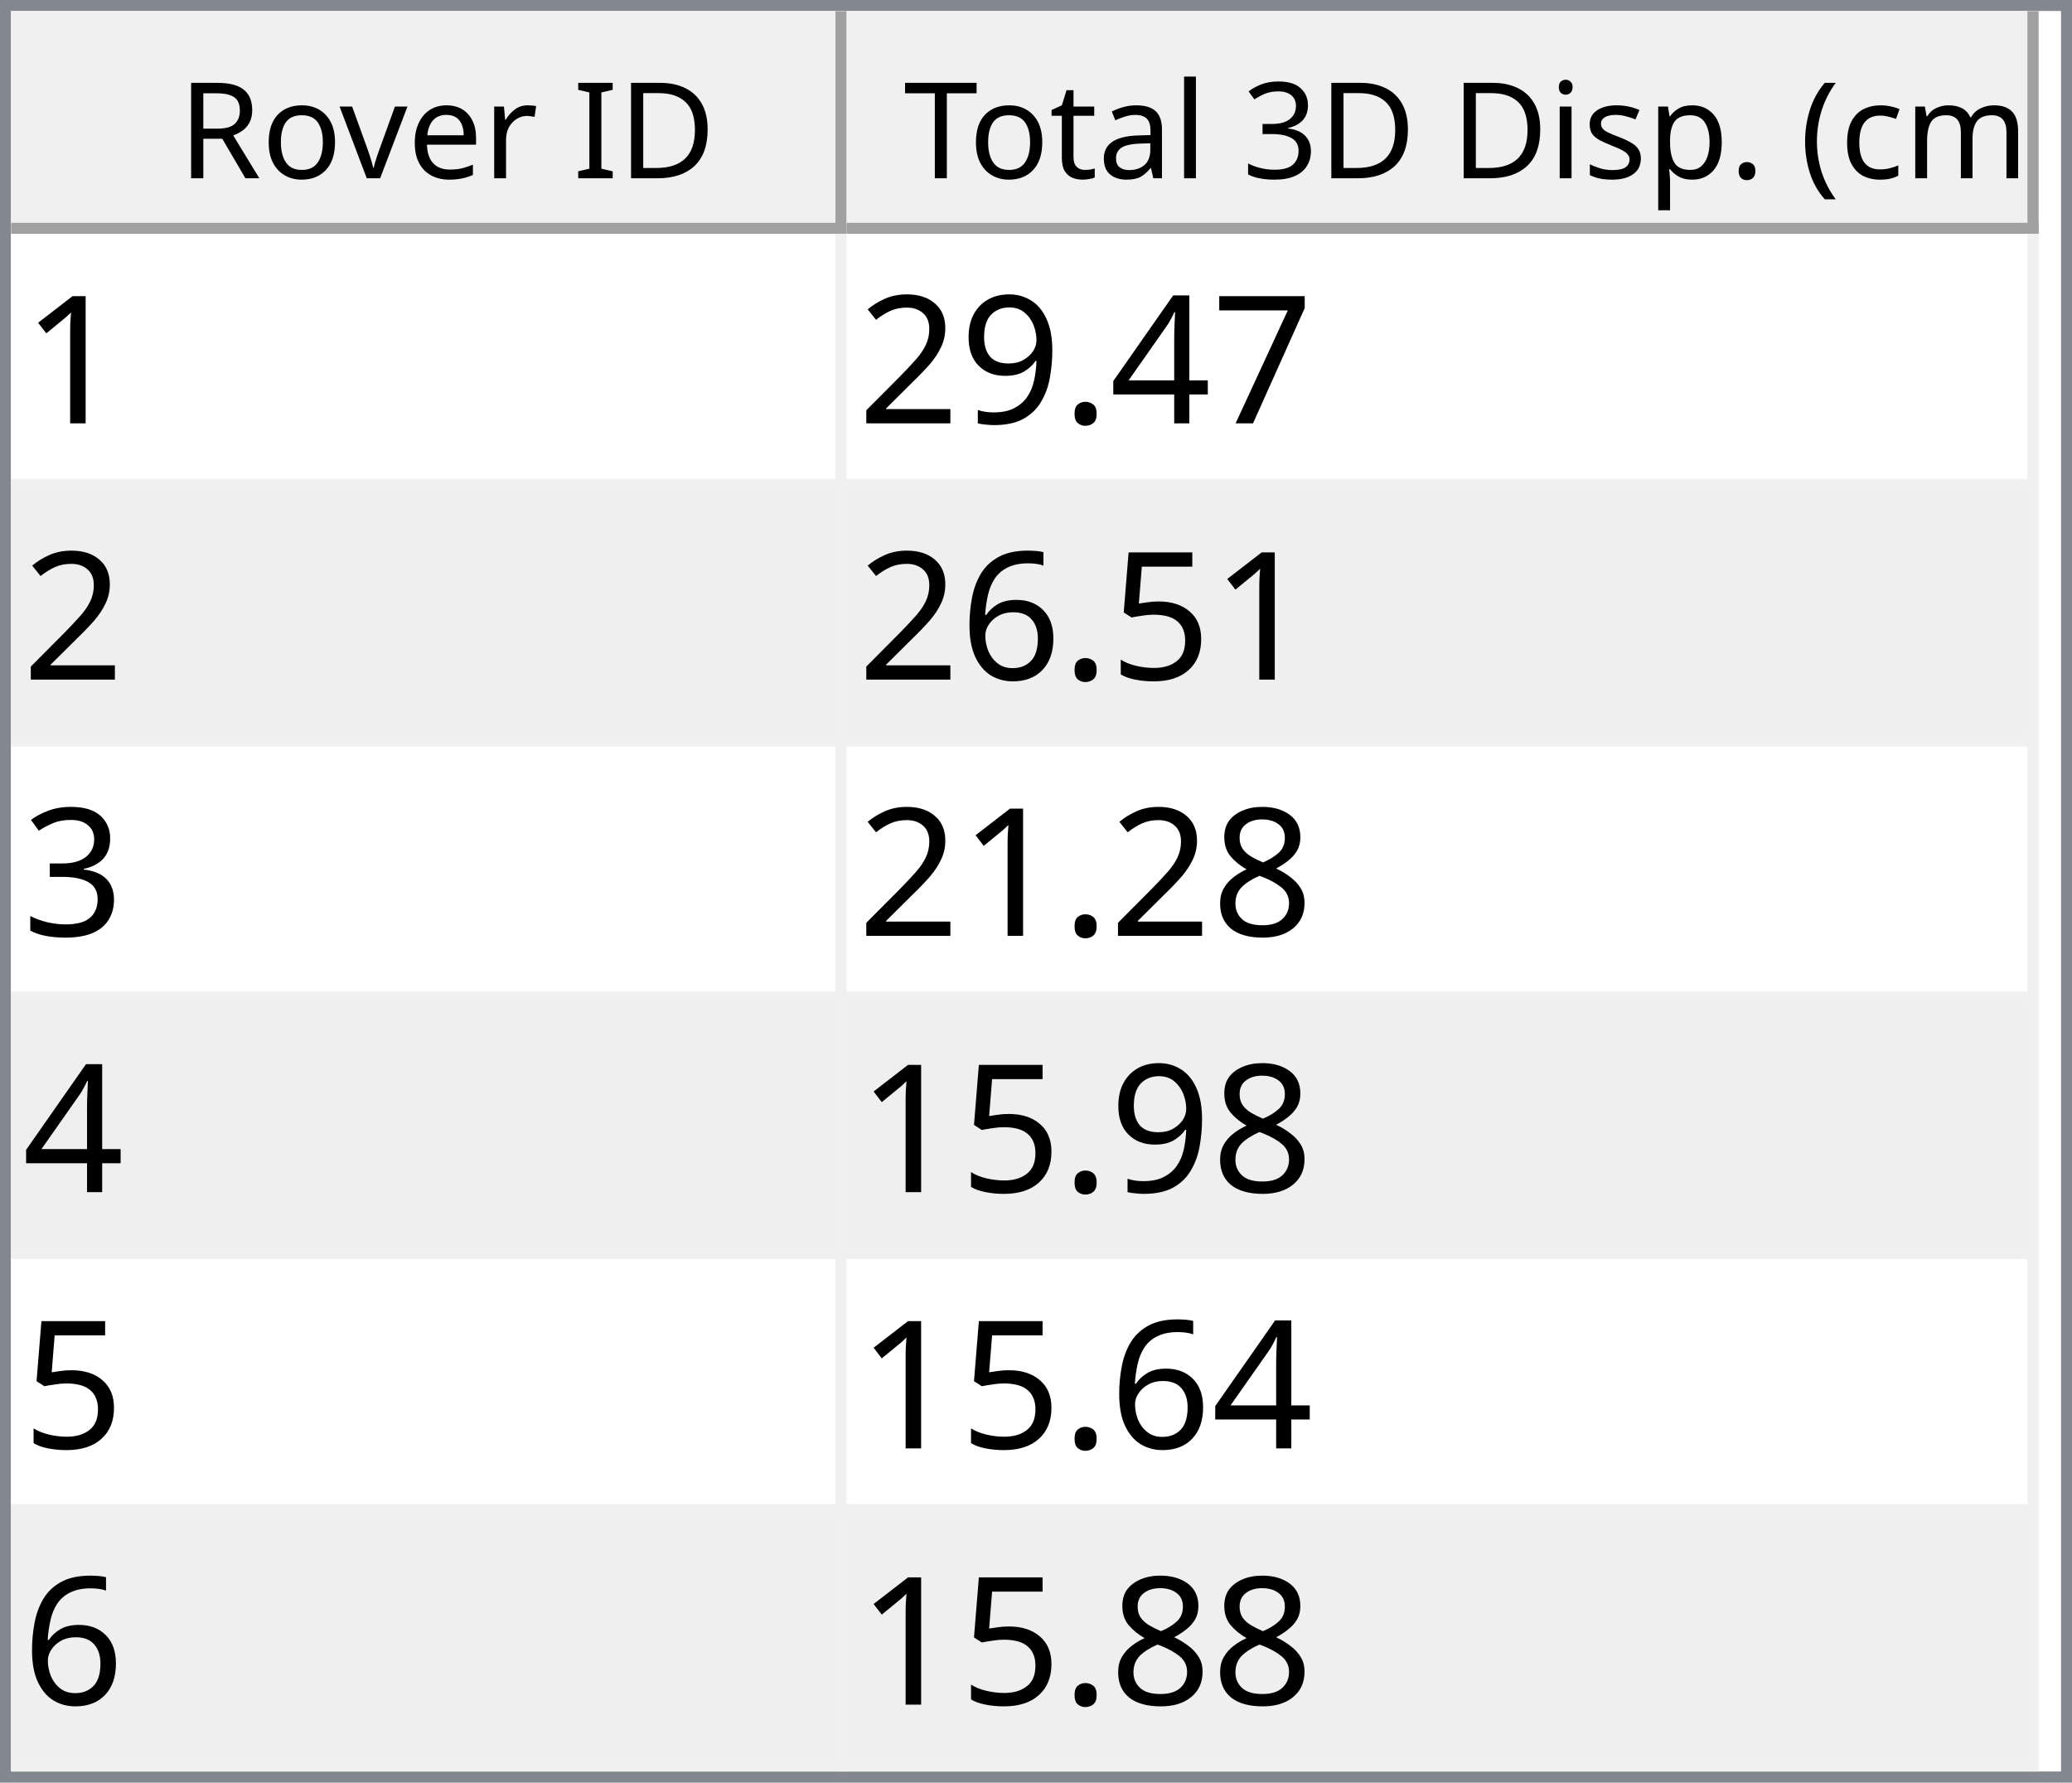
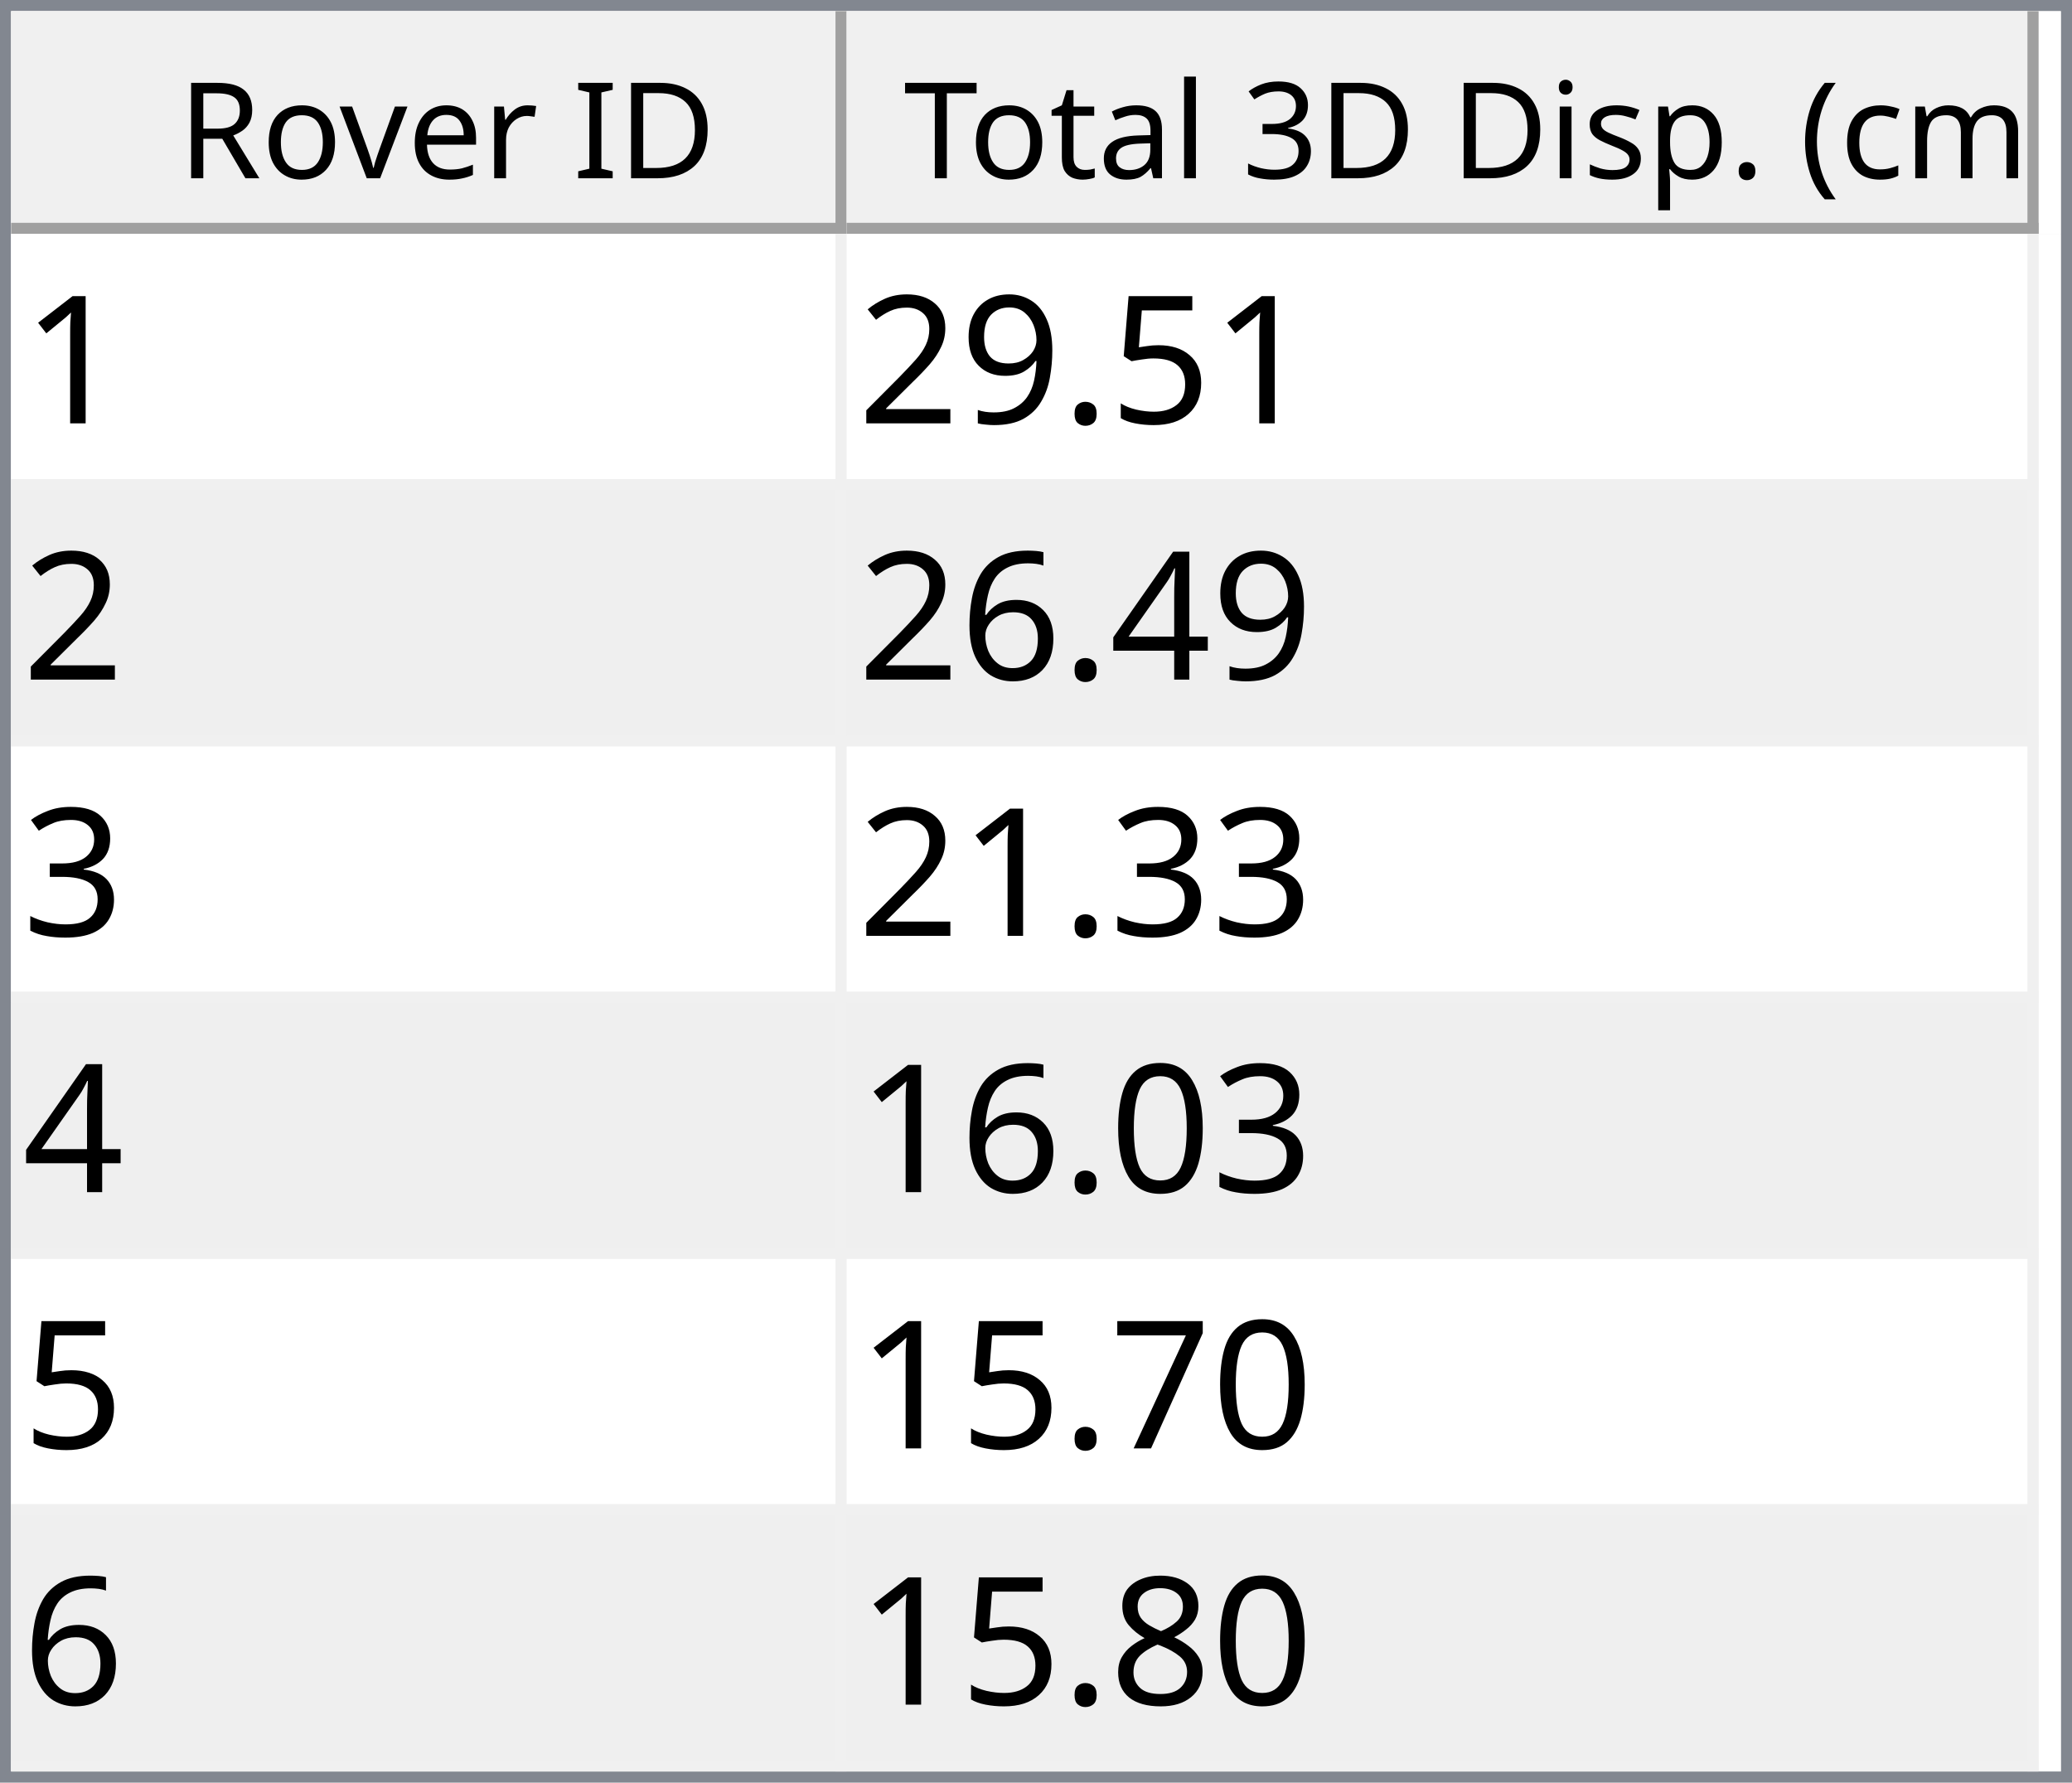
<svg xmlns="http://www.w3.org/2000/svg" style="fill-opacity:1; color-rendering:auto; color-interpolation:auto; text-rendering:auto; stroke:black; stroke-linecap:square; stroke-miterlimit:10; shape-rendering:auto; stroke-opacity:1; fill:black; stroke-dasharray:none; font-weight:normal; stroke-width:1; font-family:'Dialog'; font-style:normal; stroke-linejoin:miter; font-size:12px; stroke-dashoffset:0; image-rendering:auto;" width="186" height="160">
  <defs id="genericDefs" />
  <g>
    <defs id="defs1">
      <clipPath clipPathUnits="userSpaceOnUse" id="clipPath1">
        <path d="M0 0 L186 0 L186 160 L0 160 L0 0 Z" />
      </clipPath>
      <clipPath clipPathUnits="userSpaceOnUse" id="clipPath2">
        <path d="M0 0 L0 160 L186 160 L186 0 Z" />
      </clipPath>
      <clipPath clipPathUnits="userSpaceOnUse" id="clipPath3">
        <path d="M0 0 L0 20 L184 20 L184 0 Z" />
      </clipPath>
      <clipPath clipPathUnits="userSpaceOnUse" id="clipPath4">
        <path d="M0 0 L0 20 L75 20 L75 0 Z" />
      </clipPath>
      <clipPath clipPathUnits="userSpaceOnUse" id="clipPath5">
        <path d="M1 1 L1 19 L74 19 L74 1 Z" />
      </clipPath>
      <clipPath clipPathUnits="userSpaceOnUse" id="clipPath6">
        <path d="M0 0 L0 18 L73 18 L73 0 Z" />
      </clipPath>
      <clipPath clipPathUnits="userSpaceOnUse" id="clipPath7">
        <path d="M-0.5 -0.5 L-0.5 19.5 L74.5 19.5 L74.5 -0.5 Z" />
      </clipPath>
      <clipPath clipPathUnits="userSpaceOnUse" id="clipPath8">
        <path d="M0 0 L0 20 L107 20 L107 0 Z" />
      </clipPath>
      <clipPath clipPathUnits="userSpaceOnUse" id="clipPath9">
        <path d="M1 1 L1 19 L106 19 L106 1 Z" />
      </clipPath>
      <clipPath clipPathUnits="userSpaceOnUse" id="clipPath10">
        <path d="M0 0 L0 18 L105 18 L105 0 Z" />
      </clipPath>
      <clipPath clipPathUnits="userSpaceOnUse" id="clipPath11">
        <path d="M-0.5 -0.5 L-0.5 19.5 L106.5 19.5 L106.5 -0.5 Z" />
      </clipPath>
      <clipPath clipPathUnits="userSpaceOnUse" id="clipPath12">
        <path d="M0 0 L0 138 L184 138 L184 0 Z" />
      </clipPath>
      <clipPath clipPathUnits="userSpaceOnUse" id="clipPath13">
        <path d="M0 0 L0 138 L182 138 L182 0 Z" />
      </clipPath>
      <clipPath clipPathUnits="userSpaceOnUse" id="clipPath14">
        <path d="M-0.5 -0.5 L-0.5 137.5 L181.5 137.5 L181.5 -0.5 Z" />
      </clipPath>
      <clipPath clipPathUnits="userSpaceOnUse" id="clipPath15">
        <path d="M0 0 L0 22 L74 22 L74 0 Z" />
      </clipPath>
      <clipPath clipPathUnits="userSpaceOnUse" id="clipPath16">
        <path d="M0 0 L0 22 L106 22 L106 0 Z" />
      </clipPath>
      <font horiz-adv-x="64.551" id="font1">
        <font-face ascent="107.91" descent="25.098" units-per-em="100" style="font-style:normal; font-family:Segoe UI; font-weight:normal;" />
        <missing-glyph horiz-adv-x="64.551" d="M8.109 0 L8.109 68.266 L56.453 68.266 L56.453 0 L8.109 0 ZM15.328 7.234 L49.219 7.234 L49.219 61.031 L15.328 61.031 L15.328 7.234 Z" />
        <glyph unicode="D" horiz-adv-x="70.117" d="M9.188 0 L9.188 70.016 L28.516 70.016 Q65.531 70.016 65.531 35.891 Q65.531 19.672 55.25 9.836 Q44.969 0 27.734 0 L9.188 0 ZM17.391 62.594 L17.391 7.422 L27.828 7.422 Q41.609 7.422 49.273 14.797 Q56.938 22.172 56.938 35.688 Q56.938 62.594 28.328 62.594 L17.391 62.594 Z" />
        <glyph unicode="I" horiz-adv-x="26.611" d="M17.391 0 L9.188 0 L9.188 70.016 L17.391 70.016 L17.391 0 Z" />
        <glyph unicode=" " horiz-adv-x="27.393" d="" />
        <glyph unicode="r" horiz-adv-x="34.766" d="M34.188 41.891 Q32.078 43.5 28.125 43.5 Q23 43.5 19.555 38.672 Q16.109 33.844 16.109 25.484 L16.109 0 L8.109 0 L8.109 50 L16.109 50 L16.109 39.703 L16.312 39.703 Q18.016 44.969 21.531 47.922 Q25.047 50.875 29.391 50.875 Q32.516 50.875 34.188 50.203 L34.188 41.891 Z" />
        <glyph unicode="e" horiz-adv-x="52.295" d="M48.297 23 L12.984 23 Q13.188 14.656 17.484 10.109 Q21.781 5.562 29.297 5.562 Q37.75 5.562 44.828 11.141 L44.828 3.609 Q38.234 -1.172 27.391 -1.172 Q16.797 -1.172 10.742 5.641 Q4.688 12.453 4.688 24.812 Q4.688 36.469 11.305 43.82 Q17.922 51.172 27.734 51.172 Q37.547 51.172 42.922 44.828 Q48.297 38.484 48.297 27.203 L48.297 23 ZM40.094 29.781 Q40.047 36.719 36.75 40.578 Q33.453 44.438 27.594 44.438 Q21.922 44.438 17.969 40.383 Q14.016 36.328 13.094 29.781 L40.094 29.781 Z" />
        <glyph unicode="v" horiz-adv-x="47.9" d="M47.406 50 L27.484 0 L19.625 0 L0.688 50 L9.469 50 L22.172 13.672 Q23.578 9.672 23.922 6.688 L24.125 6.688 Q24.609 10.453 25.688 13.484 L38.969 50 L47.406 50 Z" />
        <glyph unicode="o" horiz-adv-x="58.594" d="M29 -1.172 Q17.922 -1.172 11.305 5.836 Q4.688 12.844 4.688 24.422 Q4.688 37.016 11.57 44.094 Q18.453 51.172 30.172 51.172 Q41.359 51.172 47.633 44.289 Q53.906 37.406 53.906 25.203 Q53.906 13.234 47.141 6.031 Q40.375 -1.172 29 -1.172 ZM29.594 44.438 Q21.875 44.438 17.383 39.188 Q12.891 33.938 12.891 24.703 Q12.891 15.828 17.43 10.695 Q21.969 5.562 29.594 5.562 Q37.359 5.562 41.531 10.594 Q45.703 15.625 45.703 24.906 Q45.703 34.281 41.531 39.359 Q37.359 44.438 29.594 44.438 Z" />
        <glyph unicode="R" horiz-adv-x="59.814" d="M59.375 0 L49.609 0 L37.891 19.625 Q36.281 22.359 34.766 24.289 Q33.25 26.219 31.664 27.438 Q30.078 28.656 28.25 29.219 Q26.422 29.781 24.125 29.781 L17.391 29.781 L17.391 0 L9.188 0 L9.188 70.016 L30.078 70.016 Q34.672 70.016 38.555 68.867 Q42.438 67.719 45.289 65.375 Q48.141 63.031 49.758 59.547 Q51.375 56.062 51.375 51.375 Q51.375 47.703 50.273 44.656 Q49.172 41.609 47.148 39.211 Q45.125 36.812 42.266 35.133 Q39.406 33.453 35.844 32.516 L35.844 32.328 Q37.594 31.547 38.891 30.547 Q40.188 29.547 41.359 28.18 Q42.531 26.812 43.68 25.078 Q44.828 23.344 46.234 21.047 L59.375 0 ZM17.391 62.594 L17.391 37.203 L28.516 37.203 Q31.594 37.203 34.203 38.133 Q36.812 39.062 38.719 40.797 Q40.625 42.531 41.703 45.047 Q42.781 47.562 42.781 50.688 Q42.781 56.297 39.141 59.445 Q35.5 62.594 28.609 62.594 L17.391 62.594 Z" />
        <glyph unicode=")" horiz-adv-x="30.176" d="M8.297 -15.922 L1.172 -15.922 Q16.406 2.344 16.406 26.812 Q16.406 51.469 1.078 70.016 L8.297 70.016 Q23.531 52.156 23.531 26.703 Q23.531 1.375 8.297 -15.922 Z" />
        <glyph unicode="m" horiz-adv-x="86.133" d="M79.109 0 L71.094 0 L71.094 28.719 Q71.094 37.016 68.531 40.727 Q65.969 44.438 59.906 44.438 Q54.781 44.438 51.195 39.75 Q47.609 35.062 47.609 28.516 L47.609 0 L39.594 0 L39.594 29.688 Q39.594 44.438 28.219 44.438 Q22.953 44.438 19.531 40.016 Q16.109 35.594 16.109 28.516 L16.109 0 L8.109 0 L8.109 50 L16.109 50 L16.109 42.094 L16.312 42.094 Q21.625 51.172 31.844 51.172 Q36.969 51.172 40.773 48.312 Q44.578 45.453 46 40.828 Q51.562 51.172 62.594 51.172 Q79.109 51.172 79.109 30.812 L79.109 0 Z" />
        <glyph unicode="c" horiz-adv-x="46.191" d="M42.188 2.297 Q36.422 -1.172 28.516 -1.172 Q17.828 -1.172 11.258 5.789 Q4.688 12.75 4.688 23.828 Q4.688 36.188 11.766 43.68 Q18.844 51.172 30.672 51.172 Q37.25 51.172 42.281 48.734 L42.281 40.531 Q36.719 44.438 30.375 44.438 Q22.703 44.438 17.797 38.945 Q12.891 33.453 12.891 24.516 Q12.891 15.719 17.508 10.641 Q22.125 5.562 29.891 5.562 Q36.422 5.562 42.188 9.906 L42.188 2.297 Z" />
        <glyph unicode="(" horiz-adv-x="30.176" d="M29.109 -15.922 L21.969 -15.922 Q6.844 1.375 6.844 26.703 Q6.844 52.156 21.969 70.016 L29.203 70.016 Q13.875 51.469 13.875 26.812 Q13.875 2.344 29.109 -15.922 Z" />
        <glyph unicode="." horiz-adv-x="21.68" d="M10.891 -1.078 Q8.641 -1.078 7.055 0.539 Q5.469 2.156 5.469 4.391 Q5.469 6.641 7.055 8.273 Q8.641 9.906 10.891 9.906 Q13.188 9.906 14.797 8.273 Q16.406 6.641 16.406 4.391 Q16.406 2.156 14.797 0.539 Q13.188 -1.078 10.891 -1.078 Z" />
        <glyph unicode="p" horiz-adv-x="58.789" d="M16.312 7.234 L16.109 7.234 L16.109 -23 L8.109 -23 L8.109 50 L16.109 50 L16.109 41.219 L16.312 41.219 Q22.219 51.172 33.594 51.172 Q43.266 51.172 48.688 44.461 Q54.109 37.75 54.109 26.469 Q54.109 13.922 48 6.375 Q41.891 -1.172 31.297 -1.172 Q21.578 -1.172 16.312 7.234 ZM16.109 27.391 L16.109 20.406 Q16.109 14.203 20.141 9.883 Q24.172 5.562 30.375 5.562 Q37.641 5.562 41.773 11.133 Q45.906 16.703 45.906 26.609 Q45.906 34.969 42.047 39.703 Q38.188 44.438 31.594 44.438 Q24.609 44.438 20.359 39.578 Q16.109 34.719 16.109 27.391 Z" />
        <glyph unicode="s" horiz-adv-x="42.432" d="M5.078 1.812 L5.078 10.406 Q11.625 5.562 19.484 5.562 Q30.031 5.562 30.031 12.594 Q30.031 14.594 29.125 15.992 Q28.219 17.391 26.68 18.461 Q25.141 19.531 23.07 20.383 Q21 21.234 18.609 22.172 Q15.281 23.484 12.766 24.828 Q10.25 26.172 8.57 27.859 Q6.891 29.547 6.031 31.695 Q5.172 33.844 5.172 36.719 Q5.172 40.234 6.789 42.945 Q8.406 45.656 11.086 47.484 Q13.766 49.312 17.211 50.242 Q20.656 51.172 24.312 51.172 Q30.812 51.172 35.938 48.922 L35.938 40.828 Q30.422 44.438 23.25 44.438 Q21 44.438 19.195 43.922 Q17.391 43.406 16.094 42.477 Q14.797 41.547 14.086 40.258 Q13.375 38.969 13.375 37.406 Q13.375 35.453 14.086 34.133 Q14.797 32.812 16.164 31.789 Q17.531 30.766 19.484 29.938 Q21.438 29.109 23.922 28.125 Q27.25 26.859 29.883 25.516 Q32.516 24.172 34.375 22.484 Q36.234 20.797 37.234 18.602 Q38.234 16.406 38.234 13.375 Q38.234 9.672 36.602 6.938 Q34.969 4.203 32.234 2.398 Q29.5 0.594 25.93 -0.289 Q22.359 -1.172 18.453 -1.172 Q10.75 -1.172 5.078 1.812 Z" />
        <glyph unicode="i" horiz-adv-x="24.219" d="M12.203 62.703 Q10.062 62.703 8.547 64.164 Q7.031 65.625 7.031 67.875 Q7.031 70.125 8.547 71.609 Q10.062 73.094 12.203 73.094 Q14.406 73.094 15.945 71.609 Q17.484 70.125 17.484 67.875 Q17.484 65.719 15.945 64.211 Q14.406 62.703 12.203 62.703 ZM16.109 0 L8.109 0 L8.109 50 L16.109 50 L16.109 0 Z" />
        <glyph unicode="3" horiz-adv-x="53.906" d="M46.531 19.828 Q46.531 15.094 44.75 11.211 Q42.969 7.328 39.719 4.57 Q36.469 1.812 31.93 0.297 Q27.391 -1.219 21.922 -1.219 Q11.922 -1.219 6 2.594 L6 11.188 Q13.094 5.609 22.219 5.609 Q25.875 5.609 28.828 6.539 Q31.781 7.469 33.906 9.227 Q36.031 10.984 37.18 13.477 Q38.328 15.969 38.328 19.094 Q38.328 32.812 18.797 32.812 L12.984 32.812 L12.984 39.594 L18.5 39.594 Q35.797 39.594 35.797 52.484 Q35.797 64.406 22.609 64.406 Q15.188 64.406 8.688 59.422 L8.688 67.188 Q15.375 71.188 24.609 71.188 Q29 71.188 32.57 69.969 Q36.141 68.75 38.68 66.555 Q41.219 64.359 42.609 61.281 Q44 58.203 44 54.5 Q44 40.672 30.031 36.719 L30.031 36.531 Q33.594 36.141 36.625 34.797 Q39.656 33.453 41.852 31.305 Q44.047 29.156 45.289 26.25 Q46.531 23.344 46.531 19.828 Z" />
        <glyph unicode="l" horiz-adv-x="24.219" d="M16.109 0 L8.109 0 L8.109 74.031 L16.109 74.031 L16.109 0 Z" />
        <glyph unicode="a" horiz-adv-x="50.879" d="M43.891 0 L35.891 0 L35.891 7.812 L35.688 7.812 Q30.469 -1.172 20.312 -1.172 Q12.844 -1.172 8.617 2.781 Q4.391 6.734 4.391 13.281 Q4.391 27.297 20.906 29.594 L35.891 31.688 Q35.891 44.438 25.594 44.438 Q16.547 44.438 9.281 38.281 L9.281 46.484 Q16.656 51.172 26.266 51.172 Q43.891 51.172 43.891 32.516 L43.891 0 ZM35.891 25.297 L23.828 23.641 Q18.266 22.859 15.43 20.875 Q12.594 18.891 12.594 13.875 Q12.594 10.203 15.211 7.883 Q17.828 5.562 22.172 5.562 Q28.125 5.562 32.008 9.742 Q35.891 13.922 35.891 20.312 L35.891 25.297 Z" />
        <glyph unicode="t" horiz-adv-x="33.887" d="M31.297 0.484 Q28.469 -1.078 23.828 -1.078 Q10.688 -1.078 10.688 13.578 L10.688 43.172 L2.094 43.172 L2.094 50 L10.688 50 L10.688 62.203 L18.703 64.797 L18.703 50 L31.297 50 L31.297 43.172 L18.703 43.172 L18.703 14.984 Q18.703 9.969 20.414 7.82 Q22.125 5.672 26.078 5.672 Q29.109 5.672 31.297 7.328 L31.297 0.484 Z" />
        <glyph unicode="T" horiz-adv-x="52.393" d="M50.594 62.594 L30.375 62.594 L30.375 0 L22.172 0 L22.172 62.594 L2 62.594 L2 70.016 L50.594 70.016 L50.594 62.594 Z" />
      </font>
      <font horiz-adv-x="75.0" id="font2">
        <font-face ascent="100.537" descent="21.973" units-per-em="100" style="font-style:normal; font-family:sans-serif; font-weight:normal;" />
        <missing-glyph horiz-adv-x="75.0" d="M12.5 0 L12.5 62.5 L62.5 62.5 L62.5 0 L12.5 0 ZM14.062 1.562 L60.938 1.562 L60.938 60.938 L14.062 60.938 L14.062 1.562 Z" />
        <glyph unicode="1" horiz-adv-x="55.615" d="M37.25 0 L28.469 0 L28.469 56 Q25.297 52.984 20.141 49.953 Q14.984 46.922 10.891 45.406 L10.891 53.906 Q18.266 57.375 23.781 62.305 Q29.297 67.234 31.594 71.875 L37.25 71.875 L37.25 0 Z" />
-         <glyph unicode="7" horiz-adv-x="55.615" d="M4.734 62.203 L4.734 70.656 L51.078 70.656 L51.078 63.812 Q44.234 56.547 37.523 44.484 Q30.812 32.422 27.156 19.672 Q24.516 10.688 23.781 0 L14.75 0 Q14.891 8.453 18.062 20.414 Q21.234 32.375 27.172 43.484 Q33.109 54.594 39.797 62.203 L4.734 62.203 Z" />
-         <glyph unicode="4" horiz-adv-x="55.615" d="M32.328 0 L32.328 17.141 L1.266 17.141 L1.266 25.203 L33.938 71.578 L41.109 71.578 L41.109 25.203 L50.781 25.203 L50.781 17.141 L41.109 17.141 L41.109 0 L32.328 0 ZM32.328 25.203 L32.328 57.469 L9.906 25.203 L32.328 25.203 Z" />
+         <glyph unicode="5" horiz-adv-x="55.615" d="M4.156 18.75 L13.375 19.531 Q14.406 12.797 18.141 9.398 Q21.875 6 27.156 6 Q33.5 6 37.891 10.789 Q42.281 15.578 42.281 23.484 Q42.281 31 38.062 35.352 Q33.844 39.703 27 39.703 Q22.75 39.703 19.336 37.773 Q15.922 35.844 13.969 32.766 L5.719 33.844 L12.641 70.609 L48.25 70.609 L48.25 62.203 L19.672 62.203 L15.828 42.969 Q22.266 47.469 29.344 47.469 Q38.719 47.469 45.164 40.969 Q51.609 34.469 51.609 24.266 Q51.609 14.547 45.953 7.469 Q39.062 -1.219 27.156 -1.219 Q17.391 -1.219 11.211 4.25 Q5.031 9.719 4.156 18.75 Z" />
        <glyph unicode="." horiz-adv-x="27.783" d="M9.078 0 L9.078 10.016 L19.094 10.016 L19.094 0 L9.078 0 Z" />
        <glyph unicode="9" horiz-adv-x="55.615" d="M5.469 16.547 L13.922 17.328 Q14.984 11.375 18.016 8.688 Q21.047 6 25.781 6 Q29.828 6 32.883 7.859 Q35.938 9.719 37.891 12.82 Q39.844 15.922 41.164 21.195 Q42.484 26.469 42.484 31.938 Q42.484 32.516 42.438 33.688 Q39.797 29.5 35.234 26.883 Q30.672 24.266 25.344 24.266 Q16.453 24.266 10.305 30.711 Q4.156 37.156 4.156 47.703 Q4.156 58.594 10.578 65.234 Q17 71.875 26.656 71.875 Q33.641 71.875 39.43 68.117 Q45.219 64.359 48.219 57.398 Q51.219 50.438 51.219 37.25 Q51.219 23.531 48.242 15.406 Q45.266 7.281 39.383 3.031 Q33.5 -1.219 25.594 -1.219 Q17.188 -1.219 11.867 3.445 Q6.547 8.109 5.469 16.547 ZM41.453 48.141 Q41.453 55.719 37.43 60.156 Q33.406 64.594 27.734 64.594 Q21.875 64.594 17.531 59.812 Q13.188 55.031 13.188 47.406 Q13.188 40.578 17.312 36.305 Q21.438 32.031 27.484 32.031 Q33.594 32.031 37.523 36.305 Q41.453 40.578 41.453 48.141 Z" />
        <glyph unicode="2" horiz-adv-x="55.615" d="M50.344 8.453 L50.344 0 L3.031 0 Q2.938 3.172 4.047 6.109 Q5.859 10.938 9.836 15.625 Q13.812 20.312 21.344 26.469 Q33.016 36.031 37.117 41.625 Q41.219 47.219 41.219 52.203 Q41.219 57.422 37.477 61.008 Q33.734 64.594 27.734 64.594 Q21.391 64.594 17.578 60.789 Q13.766 56.984 13.719 50.25 L4.688 51.172 Q5.609 61.281 11.664 66.578 Q17.719 71.875 27.938 71.875 Q38.234 71.875 44.242 66.164 Q50.25 60.453 50.25 52 Q50.25 47.703 48.492 43.555 Q46.734 39.406 42.656 34.812 Q38.578 30.219 29.109 22.219 Q21.188 15.578 18.945 13.211 Q16.703 10.844 15.234 8.453 L50.344 8.453 Z" />
-         <glyph unicode="5" horiz-adv-x="55.615" d="M4.156 18.75 L13.375 19.531 Q14.406 12.797 18.141 9.398 Q21.875 6 27.156 6 Q33.5 6 37.891 10.789 Q42.281 15.578 42.281 23.484 Q42.281 31 38.062 35.352 Q33.844 39.703 27 39.703 Q22.75 39.703 19.336 37.773 Q15.922 35.844 13.969 32.766 L5.719 33.844 L12.641 70.609 L48.25 70.609 L48.25 62.203 L19.672 62.203 L15.828 42.969 Q22.266 47.469 29.344 47.469 Q38.719 47.469 45.164 40.969 Q51.609 34.469 51.609 24.266 Q51.609 14.547 45.953 7.469 Q39.062 -1.219 27.156 -1.219 Q17.391 -1.219 11.211 4.25 Q5.031 9.719 4.156 18.75 Z" />
+         <glyph unicode="4" horiz-adv-x="55.615" d="M32.328 0 L32.328 17.141 L1.266 17.141 L1.266 25.203 L33.938 71.578 L41.109 71.578 L41.109 25.203 L50.781 25.203 L50.781 17.141 L41.109 17.141 L41.109 0 L32.328 0 ZM32.328 25.203 L32.328 57.469 L9.906 25.203 L32.328 25.203 Z" />
        <glyph unicode="6" horiz-adv-x="55.615" d="M49.75 54.047 L41.016 53.375 Q39.844 58.547 37.703 60.891 Q34.125 64.656 28.906 64.656 Q24.703 64.656 21.531 62.312 Q17.391 59.281 14.992 53.469 Q12.594 47.656 12.5 36.922 Q15.672 41.75 20.266 44.094 Q24.859 46.438 29.891 46.438 Q38.672 46.438 44.852 39.969 Q51.031 33.5 51.031 23.25 Q51.031 16.5 48.125 10.719 Q45.219 4.938 40.141 1.859 Q35.062 -1.219 28.609 -1.219 Q17.625 -1.219 10.695 6.859 Q3.766 14.938 3.766 33.5 Q3.766 54.25 11.422 63.672 Q18.109 71.875 29.438 71.875 Q37.891 71.875 43.289 67.141 Q48.688 62.406 49.75 54.047 ZM13.875 23.188 Q13.875 18.656 15.797 14.508 Q17.719 10.359 21.188 8.18 Q24.656 6 28.469 6 Q34.031 6 38.039 10.492 Q42.047 14.984 42.047 22.703 Q42.047 30.125 38.086 34.398 Q34.125 38.672 28.125 38.672 Q22.172 38.672 18.023 34.398 Q13.875 30.125 13.875 23.188 Z" />
        <glyph unicode="3" horiz-adv-x="55.615" d="M4.203 18.891 L12.984 20.062 Q14.5 12.594 18.141 9.297 Q21.781 6 27 6 Q33.203 6 37.477 10.297 Q41.75 14.594 41.75 20.953 Q41.75 27 37.797 30.93 Q33.844 34.859 27.734 34.859 Q25.25 34.859 21.531 33.891 L22.516 41.609 Q23.391 41.5 23.922 41.5 Q29.547 41.5 34.039 44.43 Q38.531 47.359 38.531 53.469 Q38.531 58.297 35.258 61.477 Q31.984 64.656 26.812 64.656 Q21.688 64.656 18.266 61.43 Q14.844 58.203 13.875 51.766 L5.078 53.328 Q6.688 62.156 12.398 67.016 Q18.109 71.875 26.609 71.875 Q32.469 71.875 37.398 69.359 Q42.328 66.844 44.945 62.5 Q47.562 58.156 47.562 53.266 Q47.562 48.641 45.07 44.828 Q42.578 41.016 37.703 38.766 Q44.047 37.312 47.562 32.695 Q51.078 28.078 51.078 21.141 Q51.078 11.766 44.242 5.25 Q37.406 -1.266 26.953 -1.266 Q17.531 -1.266 11.305 4.352 Q5.078 9.969 4.203 18.891 Z" />
+         <glyph unicode="0" horiz-adv-x="55.615" d="M4.156 35.297 Q4.156 48 6.766 55.742 Q9.375 63.484 14.523 67.68 Q19.672 71.875 27.484 71.875 Q33.25 71.875 37.594 69.555 Q41.938 67.234 44.773 62.867 Q47.609 58.5 49.219 52.227 Q50.828 45.953 50.828 35.297 Q50.828 22.703 48.242 14.969 Q45.656 7.234 40.508 3.008 Q35.359 -1.219 27.484 -1.219 Q17.141 -1.219 11.234 6.203 Q4.156 15.141 4.156 35.297 ZM13.188 35.297 Q13.188 17.672 17.312 11.836 Q21.438 6 27.484 6 Q33.547 6 37.672 11.859 Q41.797 17.719 41.797 35.297 Q41.797 52.984 37.672 58.789 Q33.547 64.594 27.391 64.594 Q21.344 64.594 17.719 59.469 Q13.188 52.938 13.188 35.297 Z" />
+         <glyph unicode="7" horiz-adv-x="55.615" d="M4.734 62.203 L4.734 70.656 L51.078 70.656 L51.078 63.812 Q44.234 56.547 37.523 44.484 Q30.812 32.422 27.156 19.672 Q24.516 10.688 23.781 0 L14.75 0 Q14.891 8.453 18.062 20.414 Q21.234 32.375 27.172 43.484 Q33.109 54.594 39.797 62.203 L4.734 62.203 Z" />
        <glyph unicode="8" horiz-adv-x="55.615" d="M17.672 38.812 Q12.203 40.828 9.57 44.539 Q6.938 48.25 6.938 53.422 Q6.938 61.234 12.555 66.555 Q18.172 71.875 27.484 71.875 Q36.859 71.875 42.578 66.43 Q48.297 60.984 48.297 53.172 Q48.297 48.188 45.68 44.508 Q43.062 40.828 37.75 38.812 Q44.344 36.672 47.781 31.883 Q51.219 27.094 51.219 20.453 Q51.219 11.281 44.727 5.031 Q38.234 -1.219 27.641 -1.219 Q17.047 -1.219 10.547 5.055 Q4.047 11.328 4.047 20.703 Q4.047 27.688 7.594 32.398 Q11.141 37.109 17.672 38.812 ZM15.922 53.719 Q15.922 48.641 19.195 45.414 Q22.469 42.188 27.688 42.188 Q32.766 42.188 36.016 45.383 Q39.266 48.578 39.266 53.219 Q39.266 58.062 35.914 61.359 Q32.562 64.656 27.594 64.656 Q22.562 64.656 19.242 61.43 Q15.922 58.203 15.922 53.719 ZM13.094 20.656 Q13.094 16.891 14.875 13.375 Q16.656 9.859 20.172 7.93 Q23.688 6 27.734 6 Q34.031 6 38.133 10.055 Q42.234 14.109 42.234 20.359 Q42.234 26.703 38.016 30.859 Q33.797 35.016 27.438 35.016 Q21.234 35.016 17.164 30.914 Q13.094 26.812 13.094 20.656 Z" />
      </font>
    </defs>
    <g style="fill:white; stroke:white;">
      <rect x="0" y="0" width="186" style="clip-path:url(#clipPath1); stroke:none;" height="160" />
    </g>
    <g style="fill:white; text-rendering:optimizeSpeed; color-rendering:optimizeSpeed; image-rendering:optimizeSpeed; shape-rendering:crispEdges; stroke:white; color-interpolation:sRGB;">
      <rect x="0" width="186" height="160" y="0" style="stroke:none;" />
      <path style="stroke:none;" d="M0 160 L186 160 L186 0 L0 0 Z" />
    </g>
    <g style="fill:rgb(240,240,240); font-family:'Segoe UI'; stroke:rgb(240,240,240);">
      <rect x="0" y="0" width="186" style="clip-path:url(#clipPath2); stroke:none;" height="160" />
    </g>
    <g style="fill:rgb(130,135,144); font-family:'Segoe UI'; stroke:rgb(130,135,144);">
      <path d="M0 0 L186 0 L186 160 L0 160 L0 0 ZM1 1 L185 1 L185 159 L1 159 L1 1 Z" style="fill-rule:evenodd; clip-path:url(#clipPath2); stroke:none;" />
    </g>
    <g style="fill:white; font-family:'Segoe UI'; stroke:white;" transform="translate(1,1)">
      <rect x="0" y="0" width="184" style="clip-path:url(#clipPath3); stroke:none;" height="20" />
    </g>
    <g style="fill:rgb(240,240,240); font-family:'Segoe UI'; stroke:rgb(240,240,240);" transform="translate(1,1)">
      <rect x="0" y="0" width="75" style="clip-path:url(#clipPath4); stroke:none;" height="20" />
    </g>
    <g style="font-family:'Segoe UI';" transform="translate(2,2)">
      <text x="14" xml:space="preserve" y="14" style="clip-path:url(#clipPath6); stroke:none;">Rover ID</text>
    </g>
    <g style="fill:rgb(160,160,160); font-family:'Segoe UI'; stroke:rgb(160,160,160); stroke-linejoin:bevel;" transform="translate(1.5,1.5)">
      <line x1="74" x2="74" y1="0" style="fill:none; clip-path:url(#clipPath7);" y2="19" />
    </g>
    <g style="fill:rgb(160,160,160); font-family:'Segoe UI'; stroke:rgb(160,160,160); stroke-linejoin:bevel;" transform="matrix(1,0,0,1,1,1) translate(0.5,0.5)">
      <line x1="0" x2="74" y1="19" style="fill:none; clip-path:url(#clipPath7);" y2="19" />
    </g>
    <g style="fill:rgb(240,240,240); font-family:'Segoe UI'; stroke:rgb(240,240,240);" transform="translate(76,1)">
      <rect x="0" y="0" width="107" style="clip-path:url(#clipPath8); stroke:none;" height="20" />
    </g>
    <g style="font-family:'Segoe UI';" transform="translate(77,2)">
      <text x="1" xml:space="preserve" y="14" style="clip-path:url(#clipPath10); stroke:none;"> Total 3D Disp. (cm)</text>
    </g>
    <g style="fill:rgb(160,160,160); font-family:'Segoe UI'; stroke:rgb(160,160,160); stroke-linejoin:bevel;" transform="translate(76.5,1.5)">
      <line x1="106" x2="106" y1="0" style="fill:none; clip-path:url(#clipPath11);" y2="19" />
    </g>
    <g style="fill:rgb(160,160,160); font-family:'Segoe UI'; stroke:rgb(160,160,160); stroke-linejoin:bevel;" transform="matrix(1,0,0,1,76,1) translate(0.5,0.5)">
      <line x1="0" x2="106" y1="19" style="fill:none; clip-path:url(#clipPath11);" y2="19" />
    </g>
    <g style="fill:white; font-family:'Segoe UI'; stroke:white;" transform="translate(1,21)">
      <rect x="0" y="0" width="184" style="clip-path:url(#clipPath12); stroke:none;" height="138" />
    </g>
    <g style="fill:rgb(240,240,240); font-size:16px; font-family:sans-serif; stroke:rgb(240,240,240);" transform="translate(1,21)">
      <rect x="0" y="0" width="182" style="clip-path:url(#clipPath13); stroke:none;" height="138" />
      <line transform="translate(0.5,0.5)" x1="0" x2="181" y1="22" style="clip-path:url(#clipPath14); fill:none; stroke-linejoin:bevel;" y2="22" />
    </g>
    <g transform="matrix(1,0,0,1,1,21) translate(0.5,0.5)" style="fill:rgb(240,240,240); font-size:16px; font-family:sans-serif; stroke:rgb(240,240,240); stroke-linejoin:bevel;">
      <line x1="0" x2="181" y1="45" style="fill:none; clip-path:url(#clipPath14);" y2="45" />
    </g>
    <g transform="matrix(1,0,0,1,1,21) translate(0.5,0.5)" style="fill:rgb(240,240,240); font-size:16px; font-family:sans-serif; stroke:rgb(240,240,240); stroke-linejoin:bevel;">
      <line x1="0" x2="181" y1="68" style="fill:none; clip-path:url(#clipPath14);" y2="68" />
    </g>
    <g transform="matrix(1,0,0,1,1,21) translate(0.5,0.5)" style="fill:rgb(240,240,240); font-size:16px; font-family:sans-serif; stroke:rgb(240,240,240); stroke-linejoin:bevel;">
      <line x1="0" x2="181" y1="91" style="fill:none; clip-path:url(#clipPath14);" y2="91" />
    </g>
    <g transform="matrix(1,0,0,1,1,21) translate(0.5,0.5)" style="fill:rgb(240,240,240); font-size:16px; font-family:sans-serif; stroke:rgb(240,240,240); stroke-linejoin:bevel;">
      <line x1="0" x2="181" y1="114" style="fill:none; clip-path:url(#clipPath14);" y2="114" />
    </g>
    <g transform="matrix(1,0,0,1,1,21) translate(0.5,0.5)" style="fill:rgb(240,240,240); font-size:16px; font-family:sans-serif; stroke:rgb(240,240,240); stroke-linejoin:bevel;">
      <line x1="0" x2="181" y1="137" style="fill:none; clip-path:url(#clipPath14);" y2="137" />
    </g>
    <g transform="matrix(1,0,0,1,1,21) translate(0.5,0.5)" style="fill:rgb(240,240,240); font-size:16px; font-family:sans-serif; stroke:rgb(240,240,240); stroke-linejoin:bevel;">
      <line x1="74" x2="74" y1="0" style="fill:none; clip-path:url(#clipPath14);" y2="137" />
    </g>
    <g transform="matrix(1,0,0,1,1,21) translate(0.5,0.5)" style="fill:rgb(240,240,240); font-size:16px; font-family:sans-serif; stroke:rgb(240,240,240); stroke-linejoin:bevel;">
      <line x1="181" x2="181" y1="0" style="fill:none; clip-path:url(#clipPath14);" y2="137" />
    </g>
    <g style="fill:white; font-size:16px; font-family:sans-serif; stroke:white;" transform="matrix(1,0,0,1,1,21)">
      <rect x="0" y="0" width="74" style="clip-path:url(#clipPath15); stroke:none;" height="22" />
      <text x="1" y="17" style="fill:black; clip-path:url(#clipPath15); stroke:none;" xml:space="preserve">1</text>
    </g>
    <g style="fill:white; font-size:16px; font-family:sans-serif; stroke:white;" transform="matrix(1,0,0,1,1,21) translate(75,0)">
      <rect x="0" y="0" width="106" style="clip-path:url(#clipPath16); stroke:none;" height="22" />
-       <text x="1" y="17" style="fill:black; clip-path:url(#clipPath16); stroke:none;" xml:space="preserve">29.47</text>
+       <text x="1" y="17" style="fill:black; clip-path:url(#clipPath16); stroke:none;" xml:space="preserve">29.51</text>
    </g>
    <g style="fill:rgb(239,239,239); font-size:16px; font-family:sans-serif; stroke:rgb(239,239,239);" transform="matrix(1,0,0,1,1,21) translate(0,23)">
      <rect x="0" y="0" width="74" style="clip-path:url(#clipPath15); stroke:none;" height="22" />
      <text x="1" y="17" style="fill:black; clip-path:url(#clipPath15); stroke:none;" xml:space="preserve">2</text>
    </g>
    <g style="fill:rgb(239,239,239); font-size:16px; font-family:sans-serif; stroke:rgb(239,239,239);" transform="matrix(1,0,0,1,1,21) translate(75,23)">
      <rect x="0" y="0" width="106" style="clip-path:url(#clipPath16); stroke:none;" height="22" />
-       <text x="1" y="17" style="fill:black; clip-path:url(#clipPath16); stroke:none;" xml:space="preserve">26.51</text>
+       <text x="1" y="17" style="fill:black; clip-path:url(#clipPath16); stroke:none;" xml:space="preserve">26.49</text>
    </g>
    <g style="fill:white; font-size:16px; font-family:sans-serif; stroke:white;" transform="matrix(1,0,0,1,1,21) translate(0,46)">
      <rect x="0" y="0" width="74" style="clip-path:url(#clipPath15); stroke:none;" height="22" />
      <text x="1" y="17" style="fill:black; clip-path:url(#clipPath15); stroke:none;" xml:space="preserve">3</text>
    </g>
    <g style="fill:white; font-size:16px; font-family:sans-serif; stroke:white;" transform="matrix(1,0,0,1,1,21) translate(75,46)">
      <rect x="0" y="0" width="106" style="clip-path:url(#clipPath16); stroke:none;" height="22" />
-       <text x="1" y="17" style="fill:black; clip-path:url(#clipPath16); stroke:none;" xml:space="preserve">21.28</text>
+       <text x="1" y="17" style="fill:black; clip-path:url(#clipPath16); stroke:none;" xml:space="preserve">21.33</text>
    </g>
    <g style="fill:rgb(239,239,239); font-size:16px; font-family:sans-serif; stroke:rgb(239,239,239);" transform="matrix(1,0,0,1,1,21) translate(0,69)">
      <rect x="0" y="0" width="74" style="clip-path:url(#clipPath15); stroke:none;" height="22" />
      <text x="1" y="17" style="fill:black; clip-path:url(#clipPath15); stroke:none;" xml:space="preserve">4</text>
    </g>
    <g style="fill:rgb(239,239,239); font-size:16px; font-family:sans-serif; stroke:rgb(239,239,239);" transform="matrix(1,0,0,1,1,21) translate(75,69)">
      <rect x="0" y="0" width="106" style="clip-path:url(#clipPath16); stroke:none;" height="22" />
-       <text x="1" y="17" style="fill:black; clip-path:url(#clipPath16); stroke:none;" xml:space="preserve">15.98</text>
+       <text x="1" y="17" style="fill:black; clip-path:url(#clipPath16); stroke:none;" xml:space="preserve">16.03</text>
    </g>
    <g style="fill:white; font-size:16px; font-family:sans-serif; stroke:white;" transform="matrix(1,0,0,1,1,21) translate(0,92)">
      <rect x="0" y="0" width="74" style="clip-path:url(#clipPath15); stroke:none;" height="22" />
      <text x="1" y="17" style="fill:black; clip-path:url(#clipPath15); stroke:none;" xml:space="preserve">5</text>
    </g>
    <g style="fill:white; font-size:16px; font-family:sans-serif; stroke:white;" transform="matrix(1,0,0,1,1,21) translate(75,92)">
      <rect x="0" y="0" width="106" style="clip-path:url(#clipPath16); stroke:none;" height="22" />
-       <text x="1" y="17" style="fill:black; clip-path:url(#clipPath16); stroke:none;" xml:space="preserve">15.64</text>
+       <text x="1" y="17" style="fill:black; clip-path:url(#clipPath16); stroke:none;" xml:space="preserve">15.70</text>
    </g>
    <g style="fill:rgb(239,239,239); font-size:16px; font-family:sans-serif; stroke:rgb(239,239,239);" transform="matrix(1,0,0,1,1,21) translate(0,115)">
      <rect x="0" y="0" width="74" style="clip-path:url(#clipPath15); stroke:none;" height="22" />
      <text x="1" y="17" style="fill:black; clip-path:url(#clipPath15); stroke:none;" xml:space="preserve">6</text>
    </g>
    <g style="fill:rgb(239,239,239); font-size:16px; font-family:sans-serif; stroke:rgb(239,239,239);" transform="matrix(1,0,0,1,1,21) translate(75,115)">
      <rect x="0" y="0" width="106" style="clip-path:url(#clipPath16); stroke:none;" height="22" />
-       <text x="1" y="17" style="fill:black; clip-path:url(#clipPath16); stroke:none;" xml:space="preserve">15.88</text>
+       <text x="1" y="17" style="fill:black; clip-path:url(#clipPath16); stroke:none;" xml:space="preserve">15.80</text>
    </g>
  </g>
</svg>
